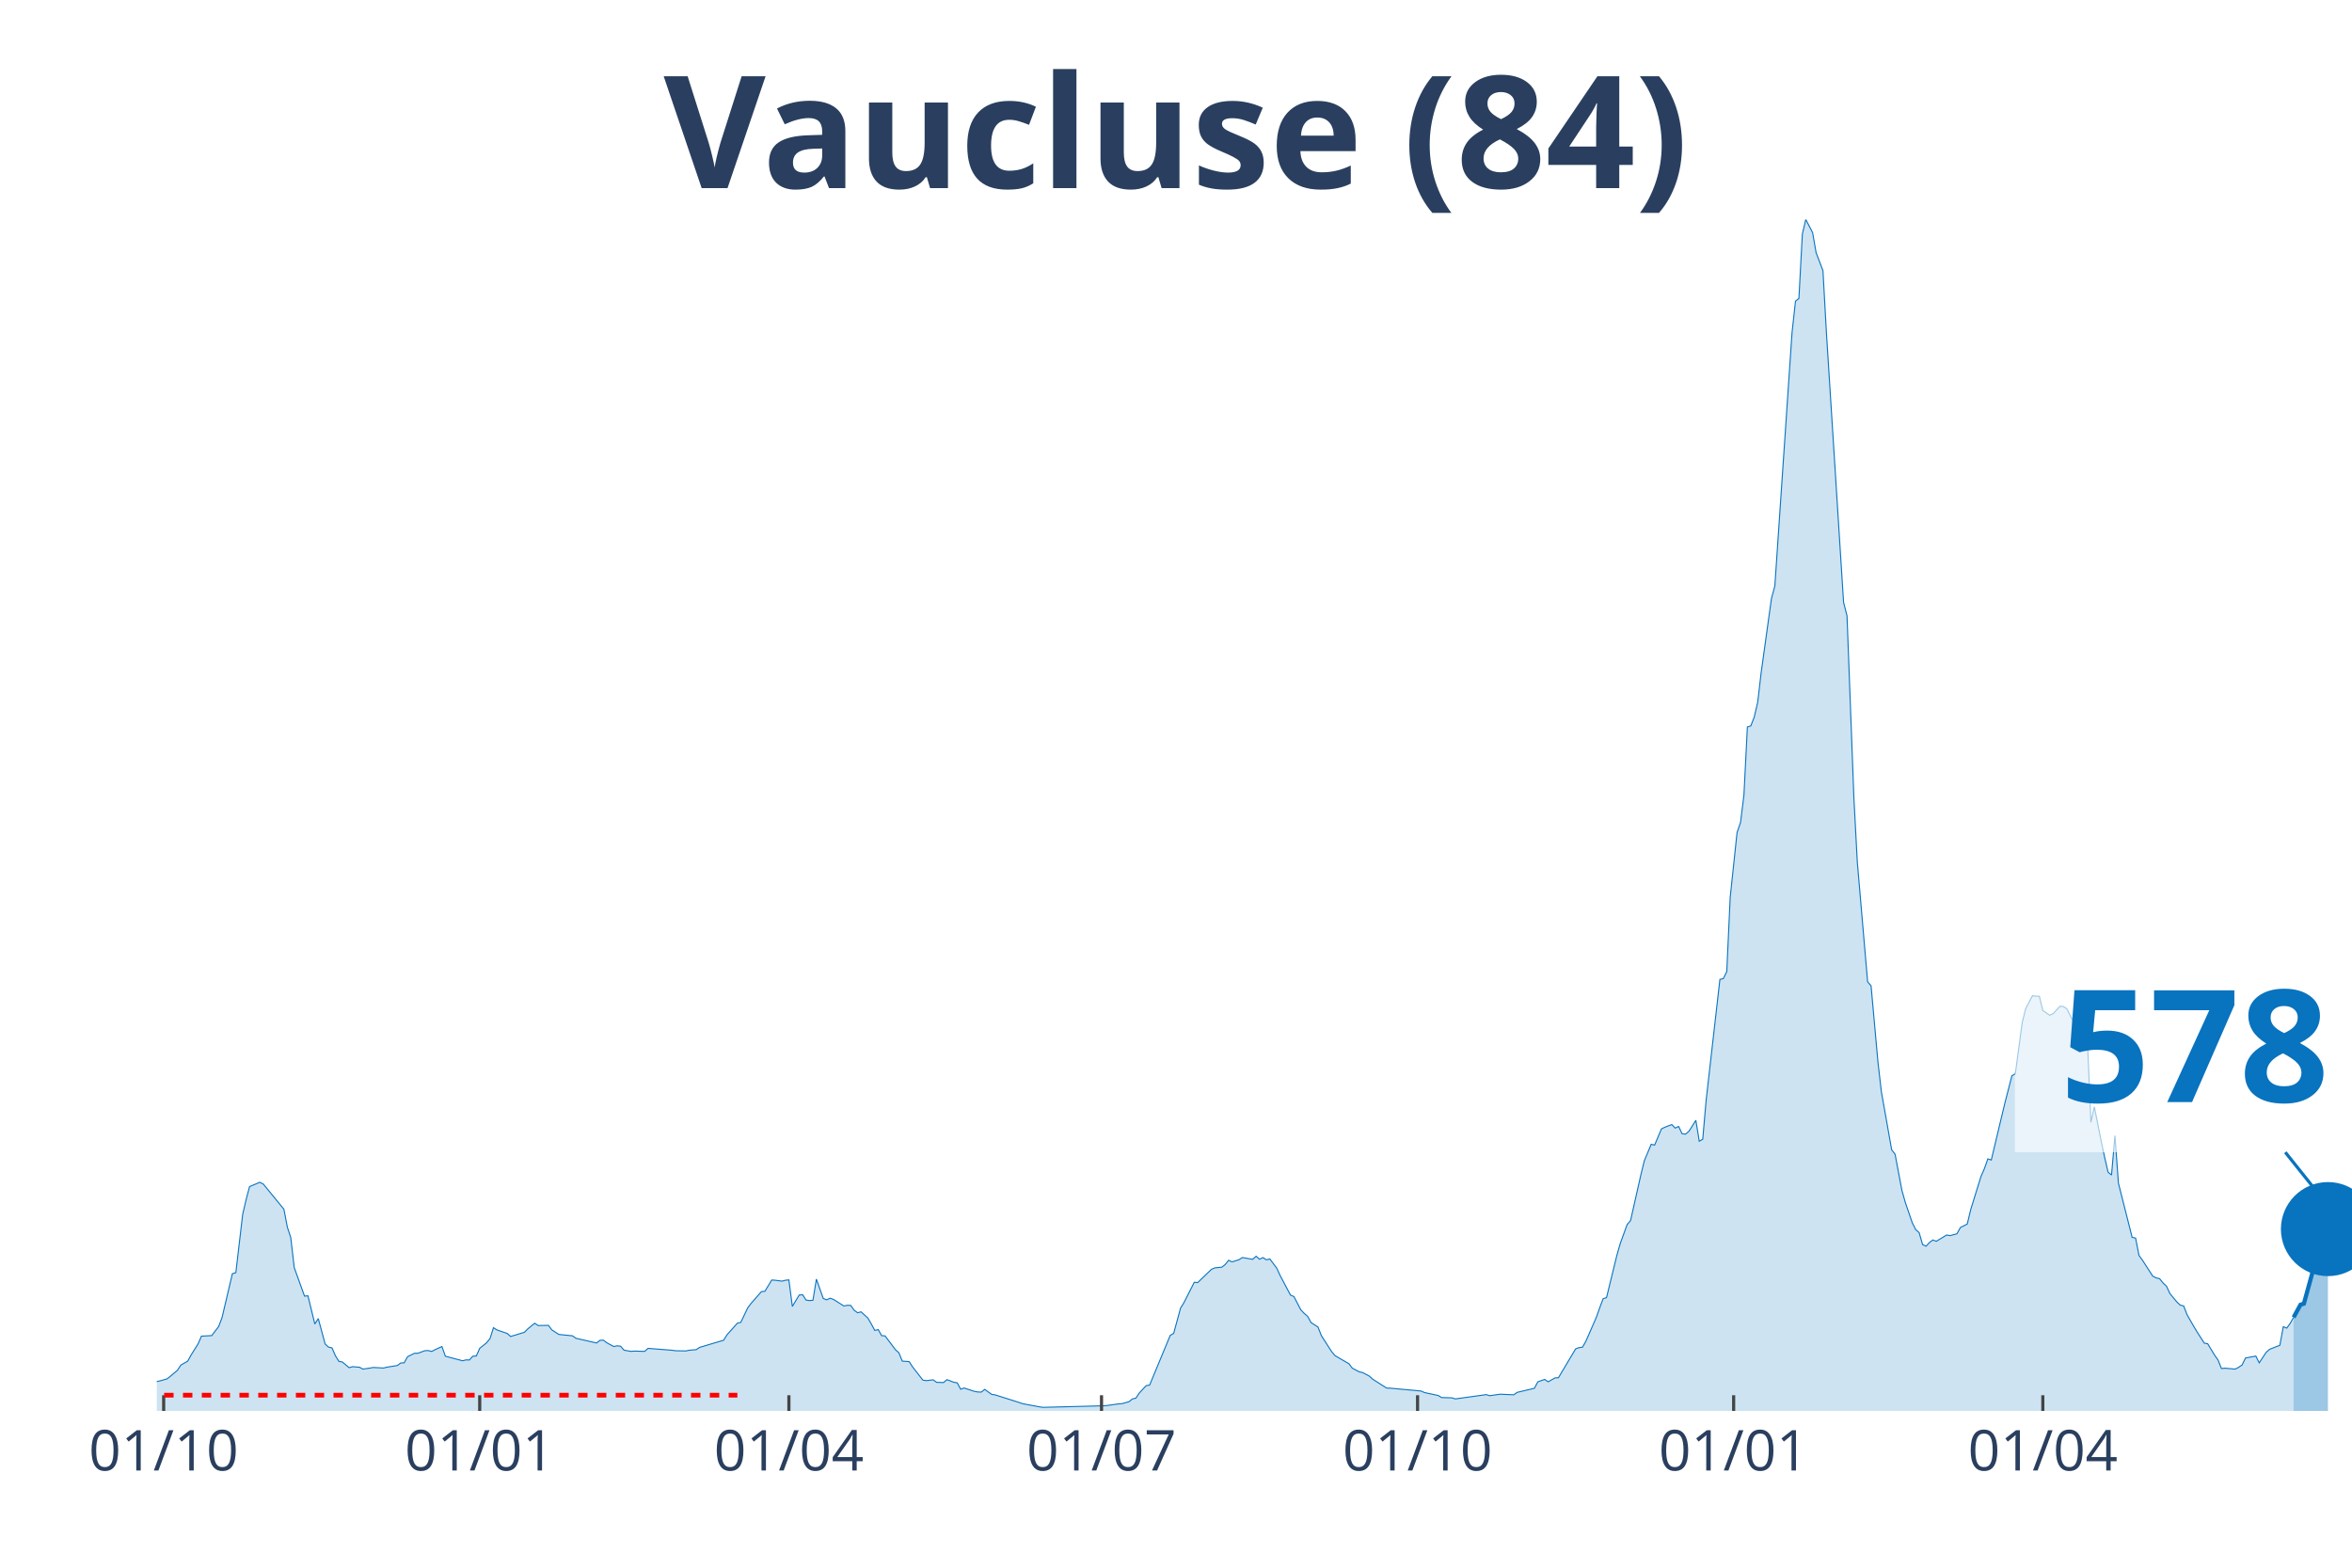
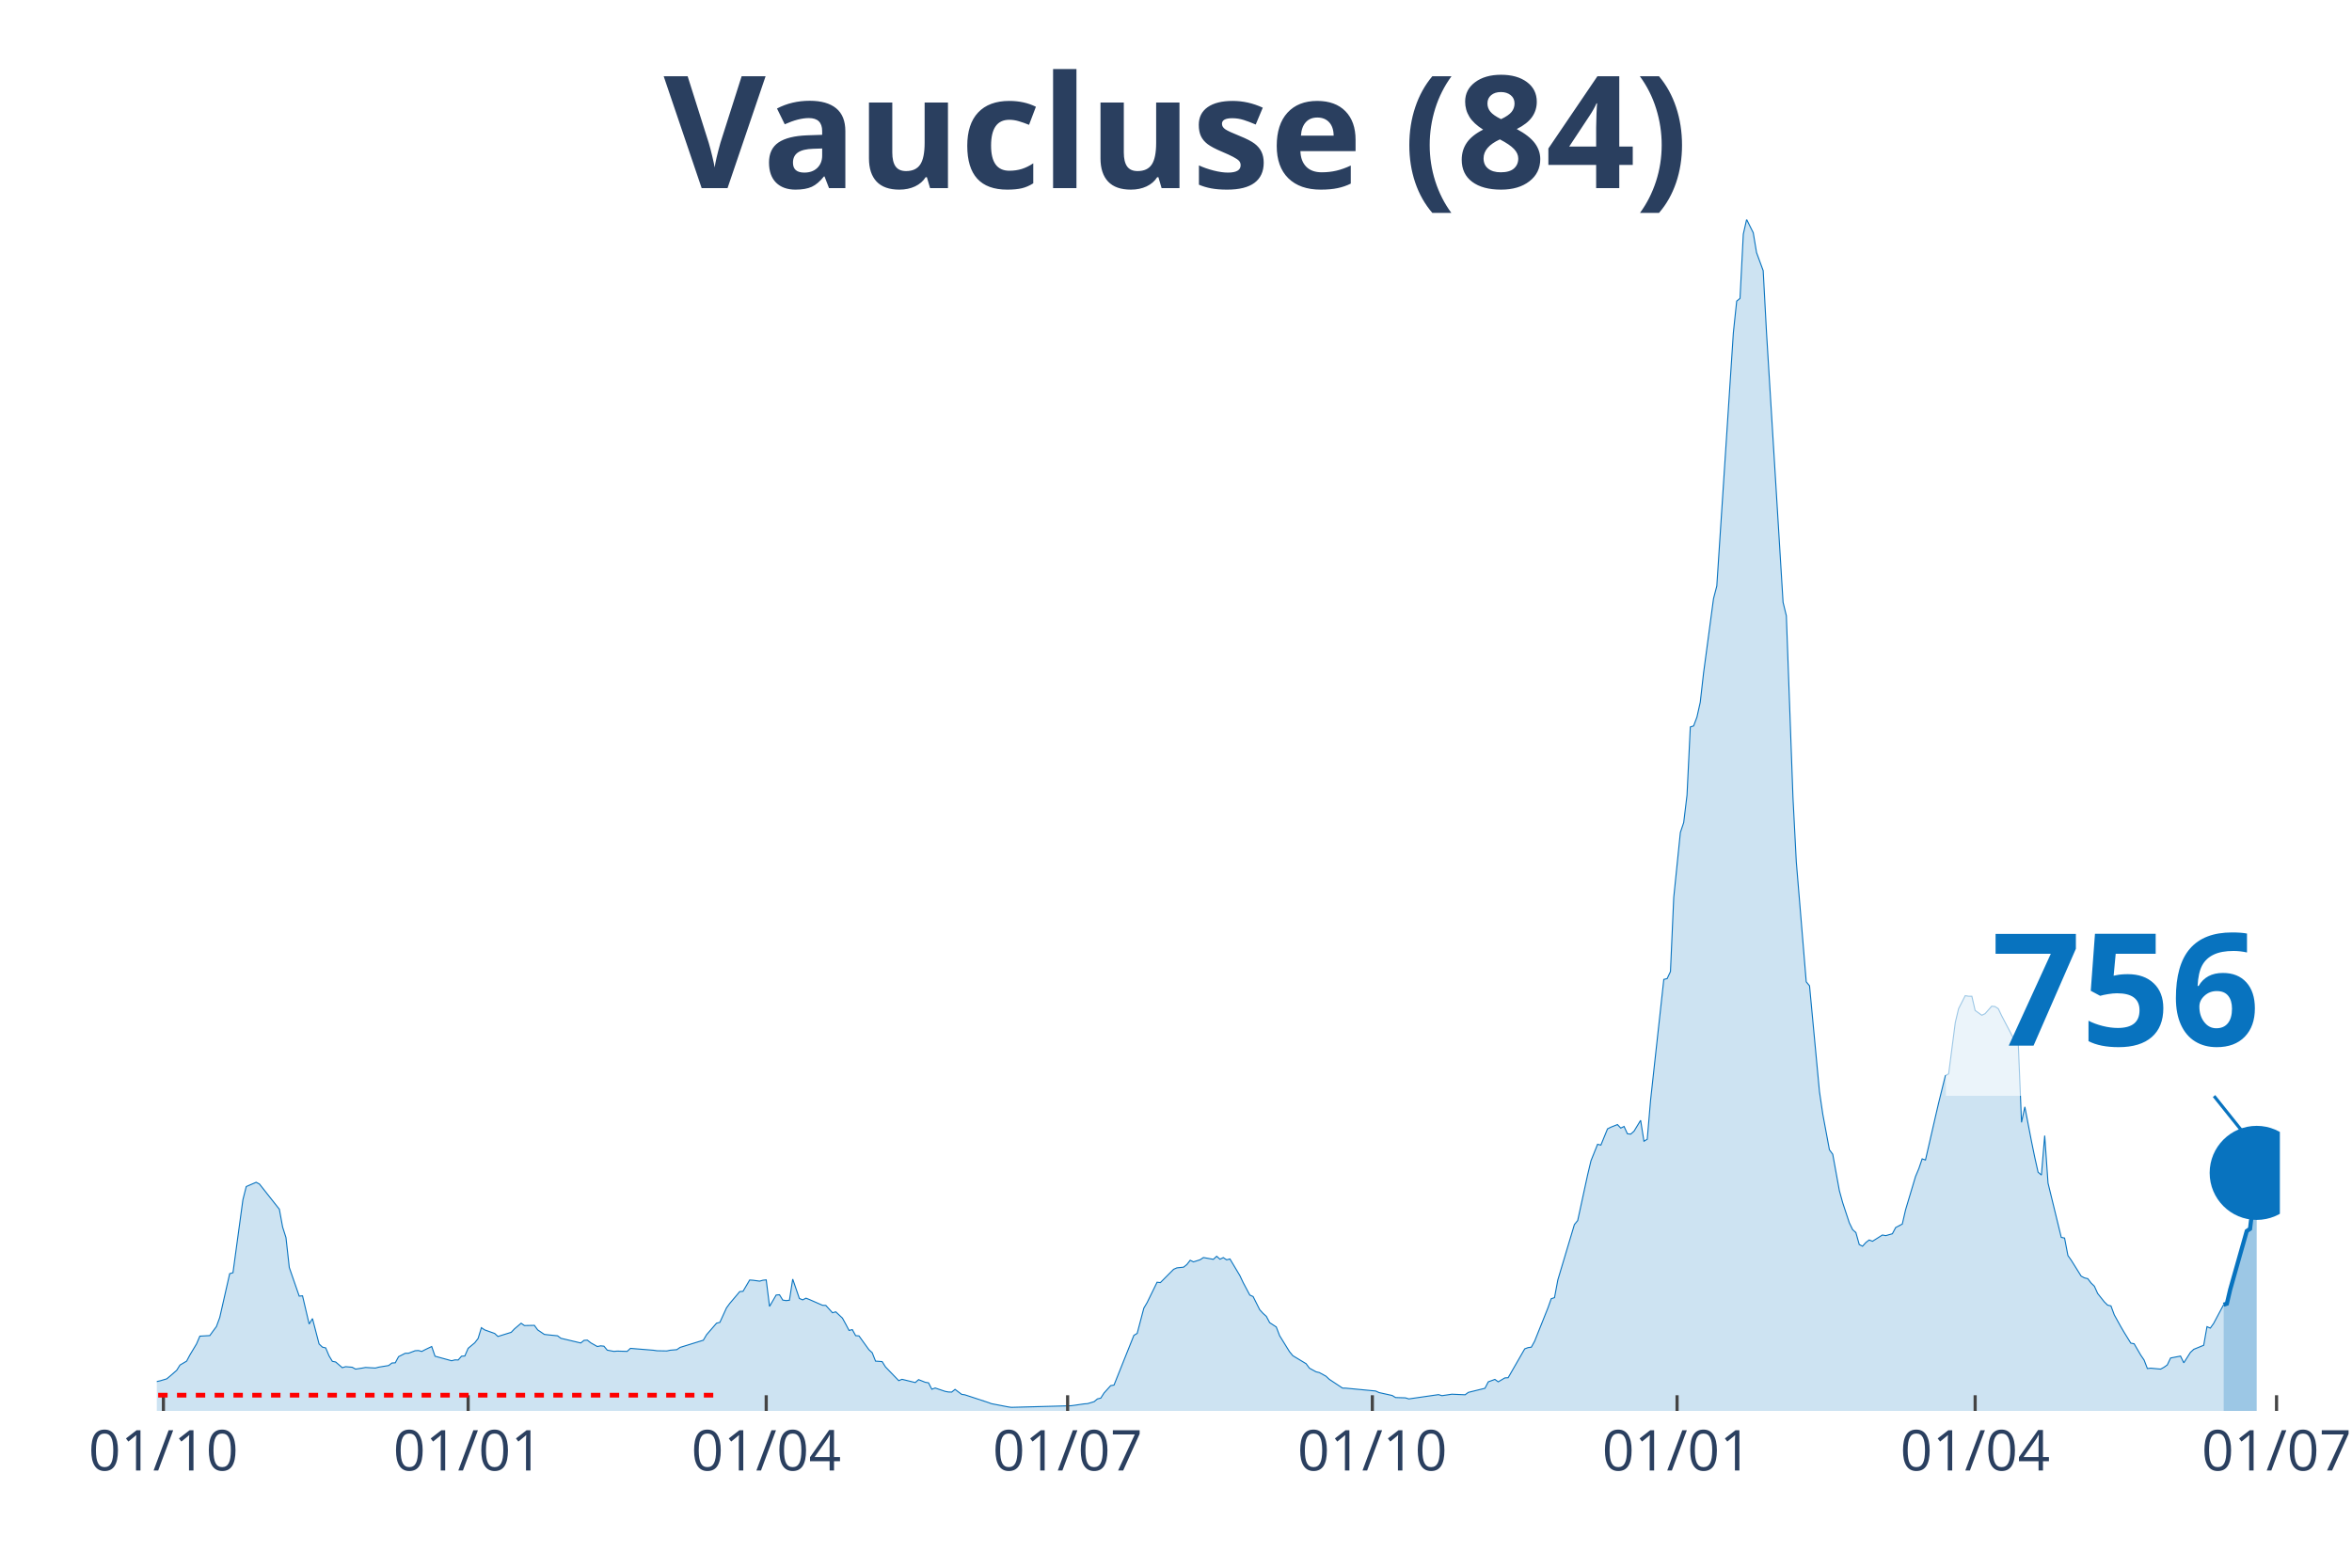
<svg xmlns="http://www.w3.org/2000/svg" class="main-svg" width="1125" height="750" style="" viewBox="0 0 750 500">
  <rect x="0" y="0" width="750" height="500" style="fill: rgb(0, 0, 0); fill-opacity: 0;" />
-   <defs id="defs-5f3113">
+   <defs id="defs-c81d37">
    <g class="clips">
-       <clipPath id="clip5f3113xyplot" class="plotclip">
-         <rect width="700" height="380" />
+       <clipPath id="clipc81d37xyplot" class="plotclip">
+         <rect width="677" height="380" />
      </clipPath>
-       <clipPath class="axesclip" id="clip5f3113x">
-         <rect x="50" y="0" width="700" height="500" />
+       <clipPath class="axesclip" id="clipc81d37x">
+         <rect x="50" y="0" width="677" height="500" />
      </clipPath>
-       <clipPath class="axesclip" id="clip5f3113y">
+       <clipPath class="axesclip" id="clipc81d37y">
        <rect x="0" y="70" width="750" height="380" />
      </clipPath>
-       <clipPath class="axesclip" id="clip5f3113xy">
-         <rect x="50" y="70" width="700" height="380" />
+       <clipPath class="axesclip" id="clipc81d37xy">
+         <rect x="50" y="70" width="677" height="380" />
      </clipPath>
    </g>
    <g class="gradients" />
  </defs>
  <g class="bglayer">
-     <rect class="bg" x="50" y="70" width="700" height="380" style="fill: rgb(0, 0, 0); fill-opacity: 0; stroke-width: 0;" />
+     <rect class="bg" x="50" y="70" width="677" height="380" style="fill: rgb(0, 0, 0); fill-opacity: 0; stroke-width: 0;" />
  </g>
  <g class="layer-below">
    <g class="imagelayer" />
    <g class="shapelayer" />
  </g>
  <g class="cartesianlayer">
    <g class="subplot xy">
      <g class="layer-subplot">
        <g class="shapelayer" />
        <g class="imagelayer" />
      </g>
      <g class="gridlayer">
        <g class="x">
-           <path class="xgrid crisp" transform="translate(52.19,0)" d="M0,70v380" style="stroke: rgb(255, 255, 255); stroke-opacity: 1; stroke-width: 1px;" />
-           <path class="xgrid crisp" transform="translate(152.97,0)" d="M0,70v380" style="stroke: rgb(255, 255, 255); stroke-opacity: 1; stroke-width: 1px;" />
-           <path class="xgrid crisp" transform="translate(251.56,0)" d="M0,70v380" style="stroke: rgb(255, 255, 255); stroke-opacity: 1; stroke-width: 1px;" />
-           <path class="xgrid crisp" transform="translate(351.25,0)" d="M0,70v380" style="stroke: rgb(255, 255, 255); stroke-opacity: 1; stroke-width: 1px;" />
-           <path class="xgrid crisp" transform="translate(452.03,0)" d="M0,70v380" style="stroke: rgb(255, 255, 255); stroke-opacity: 1; stroke-width: 1px;" />
-           <path class="xgrid crisp" transform="translate(552.82,0)" d="M0,70v380" style="stroke: rgb(255, 255, 255); stroke-opacity: 1; stroke-width: 1px;" />
-           <path class="xgrid crisp" transform="translate(651.41,0)" d="M0,70v380" style="stroke: rgb(255, 255, 255); stroke-opacity: 1; stroke-width: 1px;" />
+           <path class="xgrid crisp" transform="translate(52.11,0)" d="M0,70v380" style="stroke: rgb(255, 255, 255); stroke-opacity: 1; stroke-width: 1px;" />
+           <path class="xgrid crisp" transform="translate(149.28,0)" d="M0,70v380" style="stroke: rgb(255, 255, 255); stroke-opacity: 1; stroke-width: 1px;" />
+           <path class="xgrid crisp" transform="translate(244.33,0)" d="M0,70v380" style="stroke: rgb(255, 255, 255); stroke-opacity: 1; stroke-width: 1px;" />
+           <path class="xgrid crisp" transform="translate(340.44,0)" d="M0,70v380" style="stroke: rgb(255, 255, 255); stroke-opacity: 1; stroke-width: 1px;" />
+           <path class="xgrid crisp" transform="translate(437.61,0)" d="M0,70v380" style="stroke: rgb(255, 255, 255); stroke-opacity: 1; stroke-width: 1px;" />
+           <path class="xgrid crisp" transform="translate(534.78,0)" d="M0,70v380" style="stroke: rgb(255, 255, 255); stroke-opacity: 1; stroke-width: 1px;" />
+           <path class="xgrid crisp" transform="translate(629.83,0)" d="M0,70v380" style="stroke: rgb(255, 255, 255); stroke-opacity: 1; stroke-width: 1px;" />
+           <path class="xgrid crisp" transform="translate(725.94,0)" d="M0,70v380" style="stroke: rgb(255, 255, 255); stroke-opacity: 1; stroke-width: 1px;" />
        </g>
        <g class="y" />
      </g>
      <g class="zerolinelayer" />
      <path class="xlines-below" />
      <path class="ylines-below" />
      <g class="overlines-below" />
      <g class="xaxislayer-below" />
      <g class="yaxislayer-below" />
      <g class="overaxes-below" />
-       <g class="plot" transform="translate(50, 70)" clip-path="url('#clip5f3113xyplot')">
+       <g class="plot" transform="translate(50, 70)" clip-path="url('#clipc81d37xyplot')">
        <g class="scatterlayer mlayer">
-           <g class="trace scatter tracee349c3" style="stroke-miterlimit: 2;">
+           <g class="trace scatter trace7e28ec" style="stroke-miterlimit: 2;">
            <g class="fills">
              <g>
-                 <path class="js-fill" d="M681.38,380L-148.98,380L-148.98,379.73L-85.45,379.61L-84.35,379.66L-50.39,377.23L-49.3,376.87L-44.91,375.53L-43.82,375.53L-33.96,372.35L-32.86,371.76L-28.48,370.2L-27.39,370.08L-19.72,372.45L-18.62,372.15L-12.05,371.85L-10.95,371.56L-6.57,372.04L-5.48,372.1L0,370.63L1.1,370.4L3.29,369.77L4.38,368.9L6.57,367.05L7.67,365.37L9.86,364.12L10.95,362.14L13.15,358.63L14.24,356.15L17.53,355.97L18.62,354.52L19.72,353.09L20.81,350.21L24.1,336.23L25.2,335.91L27.39,317.27L28.48,312.63L29.58,308.44L30.67,307.99L32.86,307.08L33.96,307.64L40.53,315.67L41.63,321.39L42.72,324.71L43.82,334.26L47.1,343.38L48.2,343.29L50.39,352.28L51.49,350.55L53.68,358.65L54.77,359.65L55.87,359.9L56.96,362.42L58.06,364.18L59.15,364.39L61.35,366.21L62.44,365.89L64.63,366.07L65.73,366.66L67.92,366.34L69.01,366.14L72.3,366.32L73.4,366.04L76.68,365.52L77.78,364.71L78.87,364.66L79.97,362.69L82.16,361.62L83.26,361.6L85.45,360.8L86.54,360.74L87.64,361.03L88.73,360.47L90.92,359.46L92.02,362.55L97.5,364L98.59,363.73L99.69,363.75L100.78,362.55L101.88,362.48L102.97,360.03L105.16,358.27L106.26,356.9L107.36,353.45L108.45,354.16L111.74,355.29L112.83,356.25L117.21,354.93L118.31,353.82L120.5,352.03L121.6,352.77L124.88,352.71L125.98,354.16L128.17,355.59L129.26,355.72L132.55,356.04L133.65,356.83L140.22,358.33L141.31,357.49L142.41,357.43L143.51,358.27L145.7,359.46L146.79,359.24L147.89,359.35L148.98,360.62L151.17,361.01L152.27,360.92L155.56,361.01L156.65,360.05L164.32,360.65L165.41,360.81L168.7,360.87L169.8,360.64L171.99,360.46L173.08,359.74L180.75,357.45L181.85,355.68L185.13,352.02L186.23,351.75L188.42,347.14L189.51,345.69L192.8,341.95L193.9,341.84L196.09,338.25L197.18,338.32L199.37,338.61L200.47,338.32L201.56,338.21L202.66,346.67L204.85,343.04L205.95,342.95L207.04,344.65L208.14,344.81L209.23,344.7L210.33,337.96L212.52,344.13L213.62,344.58L214.71,344.04L215.81,344.45L219.09,346.53L220.19,346.31L221.28,346.35L222.38,347.89L223.47,348.69L224.57,348.4L226.76,350.39L227.86,352.3L228.95,354.32L230.05,354.07L231.14,355.99L232.24,356.08L235.52,360.46L236.62,361.44L237.72,364.12L238.81,364.19L239.91,364.27L241,365.96L244.29,370.18L245.38,370.34L247.57,370.08L248.67,370.88L250.86,370.95L251.96,370.02L254.15,370.86L255.24,371.04L256.34,373.08L257.43,372.69L260.72,373.76L261.82,373.96L262.91,373.99L264.01,373.13L266.2,374.71L267.29,374.87L274.96,377.3L276.06,377.69L281.53,378.71L282.63,378.86L302.35,378.35L303.44,378.21L306.73,377.75L307.82,377.68L310.02,377.05L311.11,376.17L312.21,375.92L313.3,374.28L315.49,371.94L316.59,371.76L323.16,355.9L324.26,355.27L326.45,347.22L327.54,345.45L330.83,338.96L331.92,339.07L336.31,334.83L337.4,334.37L339.59,334.15L340.69,333.31L341.78,331.95L342.88,332.46L345.07,331.78L346.17,331.08L349.45,331.65L350.55,330.67L351.64,331.61L352.74,331.1L353.83,331.81L354.93,331.53L357.12,334.46L358.22,336.84L361.5,343.04L362.6,343.52L364.79,347.73L365.88,348.89L366.98,349.84L368.08,351.84L370.27,353.23L371.36,356L374.65,361.12L375.74,362.39L380.13,364.94L381.22,366.36L383.41,367.52L384.51,367.77L386.7,368.93L387.79,369.92L392.18,372.72L393.27,372.74L403.13,373.65L404.23,374.14L408.61,375.08L409.7,375.73L412.99,375.83L414.08,376.17L423.94,374.8L425.04,375.14L427.23,374.83L428.33,374.67L432.71,374.85L433.8,374.08L439.28,372.78L440.38,370.72L442.57,369.95L443.66,370.72L445.85,369.47L446.95,369.41L452.43,360.21L453.52,359.81L454.62,359.67L455.71,357.76L459,350.23L460.09,347.17L461.19,344.22L462.28,343.86L465.57,330.42L466.67,326.57L468.86,320.56L469.95,319.28L473.24,304.69L474.33,300.23L476.53,294.96L477.62,295.21L479.81,290.04L480.91,289.51L483.1,288.67L484.19,289.79L485.29,289.27L486.38,291.6L487.48,291.72L488.58,290.79L490.77,287.31L491.86,293.98L492.96,293.35L494.05,280.91L498.44,242.37L499.53,242.12L500.63,239.87L501.72,216.21L503.91,195.51L505.01,192.36L506.1,183.6L507.2,161.86L508.29,161.52L509.39,158.69L510.49,153.99L511.58,144.62L514.87,120.94L515.96,116.89L521.44,36.1L522.54,26.05L523.63,25.18L524.73,4.68L525.82,0L526.92,2.11L528.01,4.22L529.11,10.57L531.3,16.33L532.39,35.9L537.87,122.09L538.97,126.4L541.16,184.39L542.25,204.88L545.54,243.14L546.64,244.41L548.83,268.66L549.92,278.17L553.21,296.71L554.3,298.14L556.49,309.73L557.59,313.59L559.78,319.99L560.88,322.17L561.97,323.14L563.07,326.93L564.16,327.47L565.26,326.29L566.35,325.48L567.45,325.89L570.74,323.89L571.83,324.09L574.02,323.5L575.12,321.51L577.31,320.4L578.4,315.84L581.69,305.22L582.79,302.7L583.88,299.61L584.98,299.97L588.26,286.18L589.36,281.62L591.55,273.09L592.64,272.48L594.84,256.12L595.93,251.71L598.12,247.56L599.22,247.74L600.31,247.75L601.41,252.28L603.6,253.8L604.69,253.3L606.89,250.92L607.98,251.03L609.08,251.74L610.17,253.96L614.55,262.04L615.65,262.31L616.74,287.97L617.84,283.02L620.03,294.01L621.13,299.13L622.22,303.86L623.32,304.76L624.41,292.19L625.51,307.33L629.89,324.64L630.99,324.87L632.08,330.43L633.18,331.92L636.46,337L637.56,337.57L638.65,337.82L639.75,339.2L640.85,340.23L641.94,342.56L644.13,345.22L645.23,346.26L646.32,346.51L647.42,349.35L649.61,353.16L650.7,354.97L652.9,358.38L653.99,358.58L656.18,362.21L657.28,363.76L658.37,366.48L659.47,366.37L662.75,366.66L663.85,366.09L664.95,365.34L666.04,363.12L669.33,362.51L670.42,364.66L672.61,361.33L673.71,360.35L677,359.06L678.09,353.13L679.19,353.59L680.28,352.09L681.38,350.16" style="fill: rgb(8, 115, 191); fill-opacity: 0.2; stroke-width: 0;" />
+                 <path class="js-fill" d="M659.05,380L-143.64,380L-143.64,379.73L-82.38,379.61L-81.32,379.66L-48.58,377.23L-47.53,376.87L-43.3,375.53L-42.25,375.53L-32.74,372.35L-31.68,371.76L-27.46,370.2L-26.4,370.08L-19.01,372.45L-17.95,372.15L-11.62,371.85L-10.56,371.56L-6.34,372.04L-5.28,372.1L0,370.63L1.06,370.4L3.17,369.77L4.22,368.9L6.34,367.05L7.39,365.37L9.51,364.12L10.56,362.14L12.67,358.63L13.73,356.15L16.9,355.97L17.95,354.52L19.01,353.09L20.07,350.21L23.24,336.23L24.29,335.91L27.46,312.63L28.52,308.44L31.68,307.08L32.74,307.64L39.08,315.67L40.13,321.39L41.19,324.71L42.25,334.26L45.41,343.38L46.47,343.29L48.58,352.28L49.64,350.55L51.75,358.65L52.81,359.65L53.86,359.9L54.92,362.42L55.98,364.18L57.03,364.39L59.15,366.21L60.2,365.89L62.31,366.07L63.37,366.66L65.48,366.34L66.54,366.14L69.71,366.32L70.76,366.04L73.93,365.52L74.99,364.71L76.04,364.66L77.1,362.69L79.21,361.62L80.27,361.6L82.38,360.8L83.44,360.74L84.49,361.03L85.55,360.47L87.66,359.46L88.72,362.55L94,364L95.05,363.73L96.11,363.75L97.17,362.55L98.22,362.48L99.28,360.03L101.39,358.27L102.45,356.9L103.5,353.45L104.56,354.16L107.73,355.29L108.78,356.25L113.01,354.93L114.07,353.82L116.18,352.03L117.23,352.77L120.4,352.71L121.46,354.16L123.57,355.59L124.63,355.72L127.8,356.04L128.85,356.83L135.19,358.33L136.24,357.49L137.3,357.43L138.36,358.27L140.47,359.46L141.53,359.24L142.58,359.35L143.64,360.62L145.75,361.01L146.81,360.92L149.98,361.01L151.03,360.05L158.42,360.65L159.48,360.81L162.65,360.87L163.71,360.64L165.82,360.46L166.87,359.74L174.27,357.45L175.32,355.68L178.49,352.02L179.55,351.75L181.66,347.14L182.72,345.69L185.88,341.95L186.94,341.84L189.05,338.25L190.11,338.32L192.22,338.61L193.28,338.32L194.33,338.21L195.39,346.67L197.5,343.04L198.56,342.95L199.61,344.65L200.67,344.81L201.73,344.7L202.78,337.96L204.9,344.13L205.95,344.58L207.01,344.04L208.06,344.45L212.29,346.31L213.34,346.35L215.46,348.69L216.51,348.4L218.63,350.39L219.68,352.3L220.74,354.32L221.79,354.07L222.85,355.99L223.91,356.08L227.07,360.46L228.13,361.44L229.19,364.12L230.24,364.19L231.3,364.27L232.36,365.96L236.58,370.34L237.64,369.92L241.86,370.95L242.92,370.02L245.03,370.86L246.09,371.04L247.14,373.08L248.2,372.69L251.37,373.76L252.42,373.96L253.48,373.99L254.54,373.13L256.65,374.71L257.7,374.87L265.1,377.3L266.15,377.69L271.43,378.71L272.49,378.86L291.5,378.35L292.56,378.21L295.73,377.75L296.78,377.68L298.89,377.05L299.95,376.17L301.01,375.92L302.06,374.28L304.17,371.94L305.23,371.76L311.57,355.9L312.62,355.27L314.74,347.22L315.79,345.45L318.96,338.96L320.02,339.07L324.24,334.83L325.3,334.37L327.41,334.15L328.47,333.31L329.52,331.95L330.58,332.46L332.69,331.78L333.75,331.08L336.92,331.65L337.97,330.67L339.03,331.61L340.08,331.1L341.14,331.81L342.2,331.53L345.37,336.84L346.42,339.07L348.53,343.04L349.59,343.52L351.7,347.73L352.76,348.89L353.81,349.84L354.87,351.84L356.98,353.23L358.04,356L361.21,361.12L362.26,362.39L366.49,364.94L367.54,366.36L369.66,367.52L370.71,367.77L372.83,368.93L373.88,369.92L378.11,372.72L379.16,372.74L388.67,373.65L389.72,374.14L393.95,375.08L395,375.73L398.17,375.83L399.23,376.17L408.73,374.8L409.79,375.14L411.9,374.83L412.96,374.67L417.18,374.85L418.24,374.08L423.52,372.78L424.58,370.72L426.69,369.95L427.75,370.72L429.86,369.47L430.91,369.41L436.2,360.21L437.25,359.81L438.31,359.67L439.36,357.76L443.59,347.17L444.64,344.22L445.7,343.86L446.76,338.21L452.04,320.56L453.09,319.28L456.26,304.69L457.32,300.23L459.43,294.96L460.49,295.21L462.6,290.04L463.66,289.51L465.77,288.67L466.82,289.79L467.88,289.27L468.94,291.6L469.99,291.72L471.05,290.79L473.16,287.31L474.22,293.98L475.27,293.35L476.33,280.91L480.55,242.37L481.61,242.12L482.67,239.87L483.72,216.21L485.83,195.51L486.89,192.36L487.95,183.6L489,161.86L490.06,161.52L491.12,158.69L492.17,153.99L493.23,144.62L496.4,120.94L497.45,116.89L502.73,36.1L503.79,26.05L504.85,25.18L505.9,4.68L506.96,0L508.01,2.11L509.07,4.22L510.13,10.57L512.24,16.33L513.29,35.9L518.58,122.09L519.63,126.4L521.74,184.39L522.8,204.88L525.97,243.14L527.02,244.41L530.19,278.17L531.25,285.38L533.36,296.71L534.42,298.14L536.53,309.73L537.59,313.59L539.7,319.99L540.76,322.17L541.81,323.14L542.87,326.93L543.92,327.47L544.98,326.29L546.04,325.48L547.09,325.89L550.26,323.89L551.32,324.09L553.43,323.5L554.49,321.51L556.6,320.4L557.65,315.84L560.82,305.22L561.88,302.7L562.93,299.61L563.99,299.97L567.16,286.18L568.22,281.62L570.33,273.09L571.38,272.48L573.5,256.12L574.55,251.71L576.66,247.56L577.72,247.74L578.78,247.75L579.83,252.28L581.95,253.8L583,253.3L585.11,250.92L586.17,251.03L587.23,251.74L588.28,253.96L592.51,262.04L593.56,262.31L594.62,287.97L595.68,283.02L597.79,294.01L598.84,299.13L599.9,303.86L600.96,304.76L602.01,292.19L603.07,307.33L607.29,324.64L608.35,324.87L609.41,330.43L610.46,331.92L613.63,337L614.69,337.57L615.74,337.82L616.8,339.2L617.85,340.23L618.91,342.56L621.02,345.22L622.08,346.26L623.14,346.51L624.19,349.35L626.3,353.16L627.36,354.97L629.47,358.38L630.53,358.58L632.64,362.21L633.7,363.76L634.75,366.48L635.81,366.37L638.98,366.66L640.03,366.09L641.09,365.34L642.15,363.12L645.32,362.51L646.37,364.66L648.48,361.33L649.54,360.35L652.71,359.06L653.76,353.13L654.82,353.59L655.88,352.09L659.05,346.13" style="fill: rgb(8, 115, 191); fill-opacity: 0.2; stroke-width: 0;" />
              </g>
            </g>
            <g class="errorbars" />
            <g class="lines">
-               <path class="js-line" d="M-148.98,379.73L-85.45,379.61L-84.35,379.66L-50.39,377.23L-49.3,376.87L-44.91,375.53L-43.82,375.53L-33.96,372.35L-32.86,371.76L-28.48,370.2L-27.39,370.08L-19.72,372.45L-18.62,372.15L-12.05,371.85L-10.95,371.56L-6.57,372.04L-5.48,372.1L0,370.63L1.1,370.4L3.29,369.77L4.38,368.9L6.57,367.05L7.67,365.37L9.86,364.12L10.95,362.14L13.15,358.63L14.24,356.15L17.53,355.97L18.62,354.52L19.72,353.09L20.81,350.21L24.1,336.23L25.2,335.91L27.39,317.27L28.48,312.63L29.58,308.44L30.67,307.99L32.86,307.08L33.96,307.64L40.53,315.67L41.63,321.39L42.72,324.71L43.82,334.26L47.1,343.38L48.2,343.29L50.39,352.28L51.49,350.55L53.68,358.65L54.77,359.65L55.87,359.9L56.96,362.42L58.06,364.18L59.15,364.39L61.35,366.21L62.44,365.89L64.63,366.07L65.73,366.66L67.92,366.34L69.01,366.14L72.3,366.32L73.4,366.04L76.68,365.52L77.78,364.71L78.87,364.66L79.97,362.69L82.16,361.62L83.26,361.6L85.45,360.8L86.54,360.74L87.64,361.03L88.73,360.47L90.92,359.46L92.02,362.55L97.5,364L98.59,363.73L99.69,363.75L100.78,362.55L101.88,362.48L102.97,360.03L105.16,358.27L106.26,356.9L107.36,353.45L108.45,354.16L111.74,355.29L112.83,356.25L117.21,354.93L118.31,353.82L120.5,352.03L121.6,352.77L124.88,352.71L125.98,354.16L128.17,355.59L129.26,355.72L132.55,356.04L133.65,356.83L140.22,358.33L141.31,357.49L142.41,357.43L143.51,358.27L145.7,359.46L146.79,359.24L147.89,359.35L148.98,360.62L151.17,361.01L152.27,360.92L155.56,361.01L156.65,360.05L164.32,360.65L165.41,360.81L168.7,360.87L169.8,360.64L171.99,360.46L173.08,359.74L180.75,357.45L181.85,355.68L185.13,352.02L186.23,351.75L188.42,347.14L189.51,345.69L192.8,341.95L193.9,341.84L196.09,338.25L197.18,338.32L199.37,338.61L200.47,338.32L201.56,338.21L202.66,346.67L204.85,343.04L205.95,342.95L207.04,344.65L208.14,344.81L209.23,344.7L210.33,337.96L212.52,344.13L213.62,344.58L214.71,344.04L215.81,344.45L219.09,346.53L220.19,346.31L221.28,346.35L222.38,347.89L223.47,348.69L224.57,348.4L226.76,350.39L227.86,352.3L228.95,354.32L230.05,354.07L231.14,355.99L232.24,356.08L235.52,360.46L236.62,361.44L237.72,364.12L238.81,364.19L239.91,364.27L241,365.96L244.29,370.18L245.38,370.34L247.57,370.08L248.67,370.88L250.86,370.95L251.96,370.02L254.15,370.86L255.24,371.04L256.34,373.08L257.43,372.69L260.72,373.76L261.82,373.96L262.91,373.99L264.01,373.13L266.2,374.71L267.29,374.87L274.96,377.3L276.06,377.69L281.53,378.71L282.63,378.86L302.35,378.35L303.44,378.21L306.73,377.75L307.82,377.68L310.02,377.05L311.11,376.17L312.21,375.92L313.3,374.28L315.49,371.94L316.59,371.76L323.16,355.9L324.26,355.27L326.45,347.22L327.54,345.45L330.83,338.96L331.92,339.07L336.31,334.83L337.4,334.37L339.59,334.15L340.69,333.31L341.78,331.95L342.88,332.46L345.07,331.78L346.17,331.08L349.45,331.65L350.55,330.67L351.64,331.61L352.74,331.1L353.83,331.81L354.93,331.53L357.12,334.46L358.22,336.84L361.5,343.04L362.6,343.52L364.79,347.73L365.88,348.89L366.98,349.84L368.08,351.84L370.27,353.23L371.36,356L374.65,361.12L375.74,362.39L380.13,364.94L381.22,366.36L383.41,367.52L384.51,367.77L386.7,368.93L387.79,369.92L392.18,372.72L393.27,372.74L403.13,373.65L404.23,374.14L408.61,375.08L409.7,375.73L412.99,375.83L414.08,376.17L423.94,374.8L425.04,375.14L427.23,374.83L428.33,374.67L432.71,374.85L433.8,374.08L439.28,372.78L440.38,370.72L442.57,369.95L443.66,370.72L445.85,369.47L446.95,369.41L452.43,360.21L453.52,359.81L454.62,359.67L455.71,357.76L459,350.23L460.09,347.17L461.19,344.22L462.28,343.86L465.57,330.42L466.67,326.57L468.86,320.56L469.95,319.28L473.24,304.69L474.33,300.23L476.53,294.96L477.62,295.21L479.81,290.04L480.91,289.51L483.1,288.67L484.19,289.79L485.29,289.27L486.38,291.6L487.48,291.72L488.58,290.79L490.77,287.31L491.86,293.98L492.96,293.35L494.05,280.91L498.44,242.37L499.53,242.12L500.63,239.87L501.72,216.21L503.91,195.51L505.01,192.36L506.1,183.6L507.2,161.86L508.29,161.52L509.39,158.69L510.49,153.99L511.58,144.62L514.87,120.94L515.96,116.89L521.44,36.1L522.54,26.05L523.63,25.18L524.73,4.68L525.82,0L526.92,2.11L528.01,4.22L529.11,10.57L531.3,16.33L532.39,35.9L537.87,122.09L538.97,126.4L541.16,184.39L542.25,204.88L545.54,243.14L546.64,244.41L548.83,268.66L549.92,278.17L553.21,296.71L554.3,298.14L556.49,309.73L557.59,313.59L559.78,319.99L560.88,322.17L561.97,323.14L563.07,326.93L564.16,327.47L565.26,326.29L566.35,325.48L567.45,325.89L570.74,323.89L571.83,324.09L574.02,323.5L575.12,321.51L577.31,320.4L578.4,315.84L581.69,305.22L582.79,302.7L583.88,299.61L584.98,299.97L588.26,286.18L589.36,281.62L591.55,273.09L592.64,272.48L594.84,256.12L595.93,251.71L598.12,247.56L599.22,247.74L600.31,247.75L601.41,252.28L603.6,253.8L604.69,253.3L606.89,250.92L607.98,251.03L609.08,251.74L610.17,253.96L614.55,262.04L615.65,262.31L616.74,287.97L617.84,283.02L620.03,294.01L621.13,299.13L622.22,303.86L623.32,304.76L624.41,292.19L625.51,307.33L629.89,324.64L630.99,324.87L632.08,330.43L633.18,331.92L636.46,337L637.56,337.57L638.65,337.82L639.75,339.2L640.85,340.23L641.94,342.56L644.13,345.22L645.23,346.26L646.32,346.51L647.42,349.35L649.61,353.16L650.7,354.97L652.9,358.38L653.99,358.58L656.18,362.21L657.28,363.76L658.37,366.48L659.47,366.37L662.75,366.66L663.85,366.09L664.95,365.34L666.04,363.12L669.33,362.51L670.42,364.66L672.61,361.33L673.71,360.35L677,359.06L678.09,353.13L679.19,353.59L680.28,352.09L681.38,350.16" style="vector-effect: non-scaling-stroke; fill: none; stroke: rgb(8, 115, 191); stroke-opacity: 1; stroke-width: 0.5px; opacity: 1;" />
+               <path class="js-line" d="M-143.64,379.73L-82.38,379.61L-81.32,379.66L-48.58,377.23L-47.53,376.87L-43.3,375.53L-42.25,375.53L-32.74,372.35L-31.68,371.76L-27.46,370.2L-26.4,370.08L-19.01,372.45L-17.95,372.15L-11.62,371.85L-10.56,371.56L-6.34,372.04L-5.28,372.1L0,370.63L1.06,370.4L3.17,369.77L4.22,368.9L6.34,367.05L7.39,365.37L9.51,364.12L10.56,362.14L12.67,358.63L13.73,356.15L16.9,355.97L17.95,354.52L19.01,353.09L20.07,350.21L23.24,336.23L24.29,335.91L27.46,312.63L28.52,308.44L31.68,307.08L32.74,307.64L39.08,315.67L40.13,321.39L41.19,324.71L42.25,334.26L45.41,343.38L46.47,343.29L48.58,352.28L49.64,350.55L51.75,358.65L52.81,359.65L53.86,359.9L54.92,362.42L55.98,364.18L57.03,364.39L59.15,366.21L60.2,365.89L62.31,366.07L63.37,366.66L65.48,366.34L66.54,366.14L69.71,366.32L70.76,366.04L73.93,365.52L74.99,364.71L76.04,364.66L77.1,362.69L79.21,361.62L80.27,361.6L82.38,360.8L83.44,360.74L84.49,361.03L85.55,360.47L87.66,359.46L88.72,362.55L94,364L95.05,363.73L96.11,363.75L97.17,362.55L98.22,362.48L99.28,360.03L101.39,358.27L102.45,356.9L103.5,353.45L104.56,354.16L107.73,355.29L108.78,356.25L113.01,354.93L114.07,353.82L116.18,352.03L117.23,352.77L120.4,352.71L121.46,354.16L123.57,355.59L124.63,355.72L127.8,356.04L128.85,356.83L135.19,358.33L136.24,357.49L137.3,357.43L138.36,358.27L140.47,359.46L141.53,359.24L142.58,359.35L143.64,360.62L145.75,361.01L146.81,360.92L149.98,361.01L151.03,360.05L158.42,360.65L159.48,360.81L162.65,360.87L163.71,360.64L165.82,360.46L166.87,359.74L174.27,357.45L175.32,355.68L178.49,352.02L179.55,351.75L181.66,347.14L182.72,345.69L185.88,341.95L186.94,341.84L189.05,338.25L190.11,338.32L192.22,338.61L193.28,338.32L194.33,338.21L195.39,346.67L197.5,343.04L198.56,342.95L199.61,344.65L200.67,344.81L201.73,344.7L202.78,337.96L204.9,344.13L205.95,344.58L207.01,344.04L208.06,344.45L212.29,346.31L213.34,346.35L215.46,348.69L216.51,348.4L218.63,350.39L219.68,352.3L220.74,354.32L221.79,354.07L222.85,355.99L223.91,356.08L227.07,360.46L228.13,361.44L229.19,364.12L230.24,364.19L231.3,364.27L232.36,365.96L236.58,370.34L237.64,369.92L241.86,370.95L242.92,370.02L245.03,370.86L246.09,371.04L247.14,373.08L248.2,372.69L251.37,373.76L252.42,373.96L253.48,373.99L254.54,373.13L256.65,374.71L257.7,374.87L265.1,377.3L266.15,377.69L271.43,378.71L272.49,378.86L291.5,378.35L292.56,378.21L295.73,377.75L296.78,377.68L298.89,377.05L299.95,376.17L301.01,375.92L302.06,374.28L304.17,371.94L305.23,371.76L311.57,355.9L312.62,355.27L314.74,347.22L315.79,345.45L318.96,338.96L320.02,339.07L324.24,334.83L325.3,334.37L327.41,334.15L328.47,333.31L329.52,331.95L330.58,332.46L332.69,331.78L333.75,331.08L336.92,331.65L337.97,330.67L339.03,331.61L340.08,331.1L341.14,331.81L342.2,331.53L345.37,336.84L346.42,339.07L348.53,343.04L349.59,343.52L351.7,347.73L352.76,348.89L353.81,349.84L354.87,351.84L356.98,353.23L358.04,356L361.21,361.12L362.26,362.39L366.49,364.94L367.54,366.36L369.66,367.52L370.71,367.77L372.83,368.93L373.88,369.92L378.11,372.72L379.16,372.74L388.67,373.65L389.72,374.14L393.95,375.08L395,375.73L398.17,375.83L399.23,376.17L408.73,374.8L409.79,375.14L411.9,374.83L412.96,374.67L417.18,374.85L418.24,374.08L423.52,372.78L424.58,370.72L426.69,369.95L427.75,370.72L429.86,369.47L430.91,369.41L436.2,360.21L437.25,359.81L438.31,359.67L439.36,357.76L443.59,347.17L444.64,344.22L445.7,343.86L446.76,338.21L452.04,320.56L453.09,319.28L456.26,304.69L457.32,300.23L459.43,294.96L460.49,295.21L462.6,290.04L463.66,289.51L465.77,288.67L466.82,289.79L467.88,289.27L468.94,291.6L469.99,291.72L471.05,290.79L473.16,287.31L474.22,293.98L475.27,293.35L476.33,280.91L480.55,242.37L481.61,242.12L482.67,239.87L483.72,216.21L485.83,195.51L486.89,192.36L487.95,183.6L489,161.86L490.06,161.52L491.12,158.69L492.17,153.99L493.23,144.62L496.4,120.94L497.45,116.89L502.73,36.1L503.79,26.05L504.85,25.18L505.9,4.68L506.96,0L508.01,2.11L509.07,4.22L510.13,10.57L512.24,16.33L513.29,35.9L518.58,122.09L519.63,126.4L521.74,184.39L522.8,204.88L525.97,243.14L527.02,244.41L530.19,278.17L531.25,285.38L533.36,296.71L534.42,298.14L536.53,309.73L537.59,313.59L539.7,319.99L540.76,322.17L541.81,323.14L542.87,326.93L543.92,327.47L544.98,326.29L546.04,325.48L547.09,325.89L550.26,323.89L551.32,324.09L553.43,323.5L554.49,321.51L556.6,320.4L557.65,315.84L560.82,305.22L561.88,302.7L562.93,299.61L563.99,299.97L567.16,286.18L568.22,281.62L570.33,273.09L571.38,272.48L573.5,256.12L574.55,251.71L576.66,247.56L577.72,247.74L578.78,247.75L579.83,252.28L581.95,253.8L583,253.3L585.11,250.92L586.17,251.03L587.23,251.74L588.28,253.96L592.51,262.04L593.56,262.31L594.62,287.97L595.68,283.02L597.79,294.01L598.84,299.13L599.9,303.86L600.96,304.76L602.01,292.19L603.07,307.33L607.29,324.64L608.35,324.87L609.41,330.43L610.46,331.92L613.63,337L614.69,337.57L615.74,337.82L616.8,339.2L617.85,340.23L618.91,342.56L621.02,345.22L622.08,346.26L623.14,346.51L624.19,349.35L626.3,353.16L627.36,354.97L629.47,358.38L630.53,358.58L632.64,362.21L633.7,363.76L634.75,366.48L635.81,366.37L638.98,366.66L640.03,366.09L641.09,365.34L642.15,363.12L645.32,362.51L646.37,364.66L648.48,361.33L649.54,360.35L652.71,359.06L653.76,353.13L654.82,353.59L655.88,352.09L659.05,346.13" style="vector-effect: non-scaling-stroke; fill: none; stroke: rgb(8, 115, 191); stroke-opacity: 1; stroke-width: 0.5px; opacity: 1;" />
            </g>
            <g class="points" />
            <g class="text" />
          </g>
-           <g class="trace scatter trace2dc92b" style="stroke-miterlimit: 2;">
+           <g class="trace scatter tracec7e860" style="stroke-miterlimit: 2;">
            <g class="fills">
              <g>
-                 <path class="js-fill" d="M692.33,380L681.38,380L681.38,350.16L683.57,346.13L684.66,345.78L690.14,325.84L691.24,322.71L692.33,322.01" style="fill: rgb(8, 115, 191); fill-opacity: 0.4; stroke-width: 0;" />
+                 <path class="js-fill" d="M669.61,380L659.05,380L659.05,346.13L660.1,345.78L661.16,341.27L666.44,322.64L667.49,321.92L669.61,304.08" style="fill: rgb(8, 115, 191); fill-opacity: 0.4; stroke-width: 0;" />
              </g>
            </g>
            <g class="errorbars" />
            <g class="lines">
-               <path class="js-line" d="M681.38,350.16L683.57,346.13L684.66,345.78L690.14,325.84L691.24,322.71L692.33,322.01" style="vector-effect: non-scaling-stroke; fill: none; stroke: rgb(8, 115, 191); stroke-opacity: 1; stroke-width: 2px; opacity: 1;" />
+               <path class="js-line" d="M659.05,346.13L660.1,345.78L661.16,341.27L666.44,322.64L667.49,321.92L669.61,304.08" style="vector-effect: non-scaling-stroke; fill: none; stroke: rgb(8, 115, 191); stroke-opacity: 1; stroke-width: 2px; opacity: 1;" />
            </g>
            <g class="points" />
            <g class="text" />
          </g>
-           <g class="trace scatter trace29d838" style="stroke-miterlimit: 2; opacity: 1;">
+           <g class="trace scatter traceb1d9fa" style="stroke-miterlimit: 2; opacity: 1;">
            <g class="fills" />
            <g class="errorbars" />
            <g class="lines" />
            <g class="points">
-               <path class="point" transform="translate(692.33,322.01)" d="M15,0A15,15 0 1,1 0,-15A15,15 0 0,1 15,0Z" style="opacity: 1; stroke-width: 0px; fill: rgb(8, 115, 191); fill-opacity: 1;" />
+               <path class="point" transform="translate(669.61,304.08)" d="M15,0A15,15 0 1,1 0,-15A15,15 0 0,1 15,0Z" style="opacity: 1; stroke-width: 0px; fill: rgb(8, 115, 191); fill-opacity: 1;" />
            </g>
            <g class="text" />
          </g>
        </g>
      </g>
      <g class="overplot" />
      <path class="xlines-above crisp" style="fill: none; stroke-width: 1px; stroke: rgb(0, 0, 0); stroke-opacity: 0;" d="" />
      <path class="ylines-above crisp" style="fill: none;" d="M0,0" />
      <g class="overlines-above" />
      <g class="xaxislayer-above">
-         <path class="xtick ticks crisp" d="M0,450v-5" transform="translate(52.19,0)" style="stroke: rgb(68, 68, 68); stroke-opacity: 1; stroke-width: 1px;" />
-         <path class="xtick ticks crisp" d="M0,450v-5" transform="translate(152.97,0)" style="stroke: rgb(68, 68, 68); stroke-opacity: 1; stroke-width: 1px;" />
-         <path class="xtick ticks crisp" d="M0,450v-5" transform="translate(251.56,0)" style="stroke: rgb(68, 68, 68); stroke-opacity: 1; stroke-width: 1px;" />
-         <path class="xtick ticks crisp" d="M0,450v-5" transform="translate(351.25,0)" style="stroke: rgb(68, 68, 68); stroke-opacity: 1; stroke-width: 1px;" />
-         <path class="xtick ticks crisp" d="M0,450v-5" transform="translate(452.03,0)" style="stroke: rgb(68, 68, 68); stroke-opacity: 1; stroke-width: 1px;" />
-         <path class="xtick ticks crisp" d="M0,450v-5" transform="translate(552.82,0)" style="stroke: rgb(68, 68, 68); stroke-opacity: 1; stroke-width: 1px;" />
-         <path class="xtick ticks crisp" d="M0,450v-5" transform="translate(651.41,0)" style="stroke: rgb(68, 68, 68); stroke-opacity: 1; stroke-width: 1px;" />
+         <path class="xtick ticks crisp" d="M0,450v-5" transform="translate(52.11,0)" style="stroke: rgb(68, 68, 68); stroke-opacity: 1; stroke-width: 1px;" />
+         <path class="xtick ticks crisp" d="M0,450v-5" transform="translate(149.28,0)" style="stroke: rgb(68, 68, 68); stroke-opacity: 1; stroke-width: 1px;" />
+         <path class="xtick ticks crisp" d="M0,450v-5" transform="translate(244.33,0)" style="stroke: rgb(68, 68, 68); stroke-opacity: 1; stroke-width: 1px;" />
+         <path class="xtick ticks crisp" d="M0,450v-5" transform="translate(340.44,0)" style="stroke: rgb(68, 68, 68); stroke-opacity: 1; stroke-width: 1px;" />
+         <path class="xtick ticks crisp" d="M0,450v-5" transform="translate(437.61,0)" style="stroke: rgb(68, 68, 68); stroke-opacity: 1; stroke-width: 1px;" />
+         <path class="xtick ticks crisp" d="M0,450v-5" transform="translate(534.78,0)" style="stroke: rgb(68, 68, 68); stroke-opacity: 1; stroke-width: 1px;" />
+         <path class="xtick ticks crisp" d="M0,450v-5" transform="translate(629.83,0)" style="stroke: rgb(68, 68, 68); stroke-opacity: 1; stroke-width: 1px;" />
+         <path class="xtick ticks crisp" d="M0,450v-5" transform="translate(725.94,0)" style="stroke: rgb(68, 68, 68); stroke-opacity: 1; stroke-width: 1px;" />
        <g class="xtick">
-           <text text-anchor="middle" x="0" y="469" transform="translate(52.19,0)" style="font-family: 'Open Sans', verdana, arial, sans-serif; font-size: 18px; fill: rgb(42, 63, 95); fill-opacity: 1; white-space: pre;">01/10</text>
+           <text text-anchor="middle" x="0" y="469" transform="translate(52.11,0)" style="font-family: 'Open Sans', verdana, arial, sans-serif; font-size: 18px; fill: rgb(42, 63, 95); fill-opacity: 1; white-space: pre;">01/10</text>
        </g>
        <g class="xtick">
-           <text text-anchor="middle" x="0" y="469" transform="translate(152.97,0)" style="font-family: 'Open Sans', verdana, arial, sans-serif; font-size: 18px; fill: rgb(42, 63, 95); fill-opacity: 1; white-space: pre;">01/01</text>
+           <text text-anchor="middle" x="0" y="469" transform="translate(149.28,0)" style="font-family: 'Open Sans', verdana, arial, sans-serif; font-size: 18px; fill: rgb(42, 63, 95); fill-opacity: 1; white-space: pre;">01/01</text>
        </g>
        <g class="xtick">
-           <text text-anchor="middle" x="0" y="469" transform="translate(251.56,0)" style="font-family: 'Open Sans', verdana, arial, sans-serif; font-size: 18px; fill: rgb(42, 63, 95); fill-opacity: 1; white-space: pre;">01/04</text>
+           <text text-anchor="middle" x="0" y="469" transform="translate(244.33,0)" style="font-family: 'Open Sans', verdana, arial, sans-serif; font-size: 18px; fill: rgb(42, 63, 95); fill-opacity: 1; white-space: pre;">01/04</text>
        </g>
        <g class="xtick">
-           <text text-anchor="middle" x="0" y="469" transform="translate(351.25,0)" style="font-family: 'Open Sans', verdana, arial, sans-serif; font-size: 18px; fill: rgb(42, 63, 95); fill-opacity: 1; white-space: pre;">01/07</text>
+           <text text-anchor="middle" x="0" y="469" transform="translate(340.44,0)" style="font-family: 'Open Sans', verdana, arial, sans-serif; font-size: 18px; fill: rgb(42, 63, 95); fill-opacity: 1; white-space: pre;">01/07</text>
        </g>
        <g class="xtick">
-           <text text-anchor="middle" x="0" y="469" transform="translate(452.03,0)" style="font-family: 'Open Sans', verdana, arial, sans-serif; font-size: 18px; fill: rgb(42, 63, 95); fill-opacity: 1; white-space: pre;">01/10</text>
+           <text text-anchor="middle" x="0" y="469" transform="translate(437.61,0)" style="font-family: 'Open Sans', verdana, arial, sans-serif; font-size: 18px; fill: rgb(42, 63, 95); fill-opacity: 1; white-space: pre;">01/10</text>
        </g>
        <g class="xtick">
-           <text text-anchor="middle" x="0" y="469" transform="translate(552.82,0)" style="font-family: 'Open Sans', verdana, arial, sans-serif; font-size: 18px; fill: rgb(42, 63, 95); fill-opacity: 1; white-space: pre;">01/01</text>
+           <text text-anchor="middle" x="0" y="469" transform="translate(534.78,0)" style="font-family: 'Open Sans', verdana, arial, sans-serif; font-size: 18px; fill: rgb(42, 63, 95); fill-opacity: 1; white-space: pre;">01/01</text>
        </g>
        <g class="xtick">
-           <text text-anchor="middle" x="0" y="469" transform="translate(651.41,0)" style="font-family: 'Open Sans', verdana, arial, sans-serif; font-size: 18px; fill: rgb(42, 63, 95); fill-opacity: 1; white-space: pre;">01/04</text>
+           <text text-anchor="middle" x="0" y="469" transform="translate(629.83,0)" style="font-family: 'Open Sans', verdana, arial, sans-serif; font-size: 18px; fill: rgb(42, 63, 95); fill-opacity: 1; white-space: pre;">01/04</text>
+         </g>
+         <g class="xtick">
+           <text text-anchor="middle" x="0" y="469" transform="translate(725.94,0)" style="font-family: 'Open Sans', verdana, arial, sans-serif; font-size: 18px; fill: rgb(42, 63, 95); fill-opacity: 1; white-space: pre;">01/07</text>
        </g>
      </g>
      <g class="yaxislayer-above" />
      <g class="overaxes-above" />
    </g>
  </g>
  <g class="polarlayer" />
  <g class="ternarylayer" />
  <g class="geolayer" />
  <g class="funnelarealayer" />
  <g class="pielayer" />
  <g class="treemaplayer" />
  <g class="sunburstlayer" />
  <g class="glimages" />
-   <defs id="topdefs-5f3113">
+   <defs id="topdefs-c81d37">
    <g class="clips" />
  </defs>
  <g class="layer-above">
    <g class="imagelayer" />
    <g class="shapelayer">
-       <path data-index="0" fill-rule="evenodd" d="M-565.65,444.98L235.13,444.98" clip-path="url('#clip5f3113xy')" style="opacity: 1; stroke: rgb(255, 0, 0); stroke-opacity: 1; fill: rgb(0, 0, 0); fill-opacity: 0; stroke-dasharray: 3px, 3px; stroke-width: 1.5px;" />
+       <path data-index="0" fill-rule="evenodd" d="M-543.56,444.98L228.49,444.98" clip-path="url('#clipc81d37xy')" style="opacity: 1; stroke: rgb(255, 0, 0); stroke-opacity: 1; fill: rgb(0, 0, 0); fill-opacity: 0; stroke-dasharray: 3px, 3px; stroke-width: 1.5px;" />
    </g>
  </g>
  <g class="infolayer">
    <g class="g-gtitle">
      <text class="gtitle" x="375" y="25" text-anchor="middle" dy="0.7em" style="font-family: 'Open Sans', verdana, arial, sans-serif; font-size: 50px; fill: rgb(42, 63, 95); opacity: 1; font-weight: normal; white-space: pre;">
        <tspan style="font-weight:bold">Vaucluse (84)</tspan>
      </text>
    </g>
    <g class="g-xtitle" />
    <g class="annotation" data-index="0" style="opacity: 1;">
-       <g class="annotation-text-g" transform="rotate(0,700.33,332.01)">
-         <g class="cursor-pointer" transform="translate(642, 296)">
+       <g class="annotation-text-g" transform="rotate(0,677.61,314.08)">
+         <g class="cursor-pointer" transform="translate(620, 278)">
          <rect class="bg" x="0.5" y="0.5" width="115" height="71" style="stroke-width: 1px; stroke: rgb(0, 0, 0); stroke-opacity: 0; fill: rgb(255, 255, 255); fill-opacity: 0.6;" />
          <text class="annotation-text" text-anchor="middle" x="57.812" y="55.5" style="font-family: 'Open Sans', verdana, arial, sans-serif; font-size: 50px; fill: rgb(8, 115, 191); fill-opacity: 1; white-space: pre;">
-             <tspan style="font-weight:bold">578 </tspan>
+             <tspan style="font-weight:bold">756 </tspan>
          </text>
        </g>
      </g>
      <g class="annotation-arrow-g" style="opacity: 1;">
-         <path d="M728.73,367.51L740.33,382.01" style="stroke-width: 1px; stroke: rgb(8, 115, 191); stroke-opacity: 1; stroke-dasharray: 0px, 0px, 18.569px, 18.569px;" />
+         <path d="M706.01,349.58L717.61,364.08" style="stroke-width: 1px; stroke: rgb(8, 115, 191); stroke-opacity: 1; stroke-dasharray: 0px, 0px, 18.569px, 18.569px;" />
      </g>
    </g>
  </g>
</svg>
